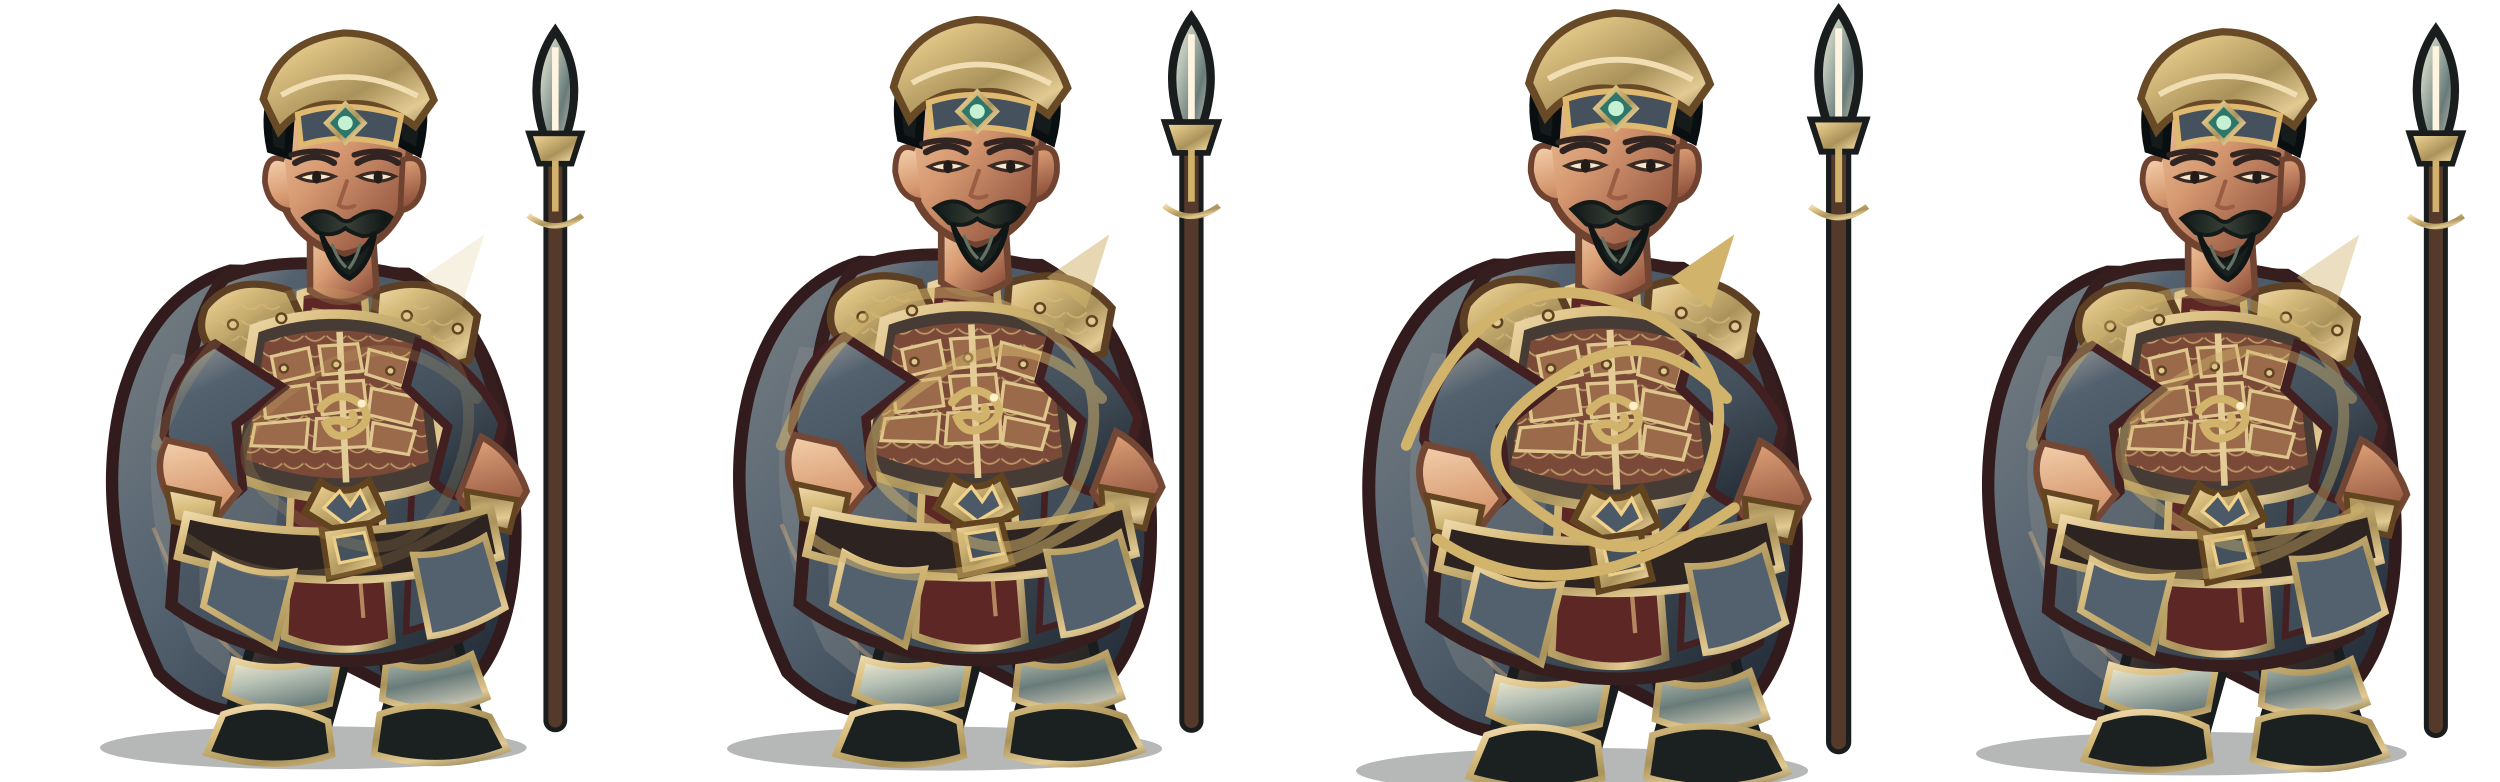
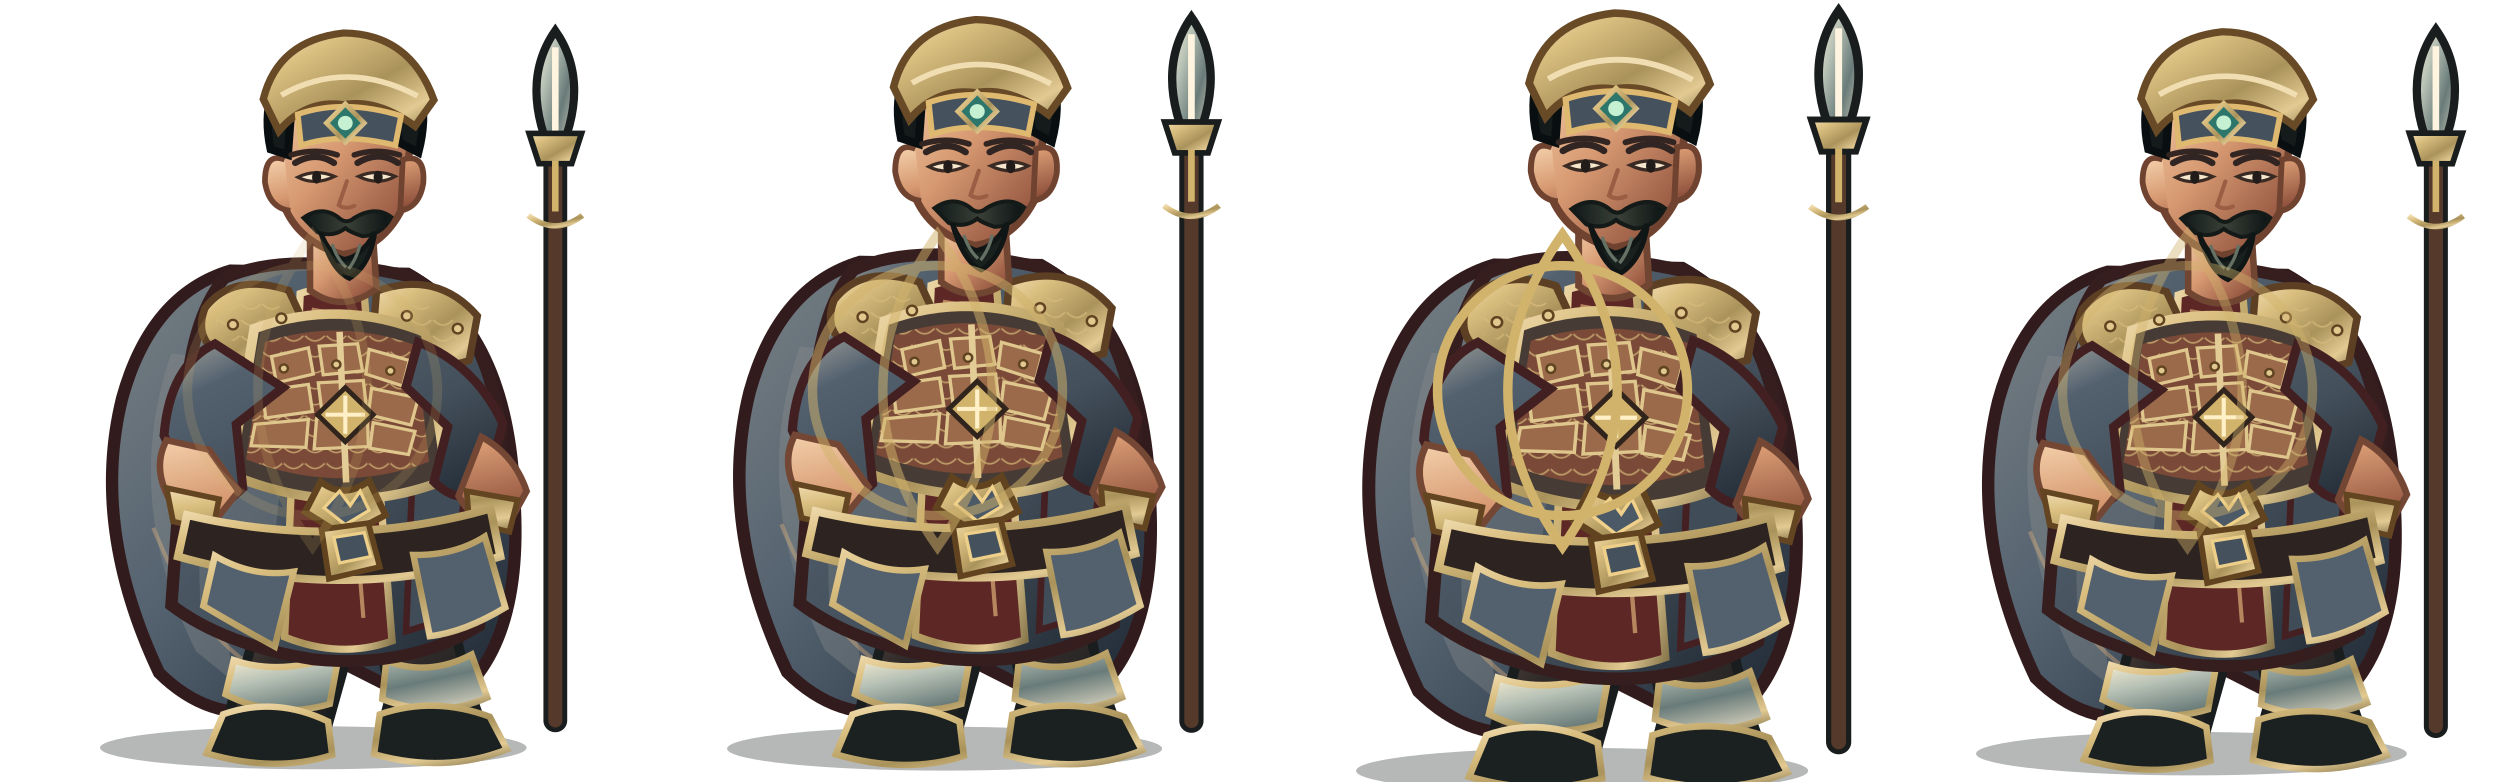
<svg xmlns="http://www.w3.org/2000/svg" width="3200" height="1000" viewBox="0 0 3200 1000">
  <g transform="translate(0 0)">
    <g transform="translate(0 0)">
      <svg x="0" y="0" width="800" height="1000" viewBox="0 0 800 1000">
        <defs>
          <linearGradient id="red" x1="0" y1="0" x2="1" y2="1">
            <stop stop-color="#a5a59d" />
            <stop offset=".2" stop-color="#53616f" />
            <stop offset=".58" stop-color="#434f5a" />
            <stop offset="1" stop-color="#1d2631" />
          </linearGradient>
          <linearGradient id="dark" x1="0" y1="0" x2=".9" y2="1">
            <stop stop-color="#675246" />
            <stop offset=".45" stop-color="#302b2a" />
            <stop offset="1" stop-color="#171b1b" />
          </linearGradient>
          <linearGradient id="gold" x1="0" y1="0" x2="1" y2="1">
            <stop stop-color="#f1ddb2" />
            <stop offset=".24" stop-color="#dabf80" />
            <stop offset=".58" stop-color="#aa935b" />
            <stop offset=".82" stop-color="#e2ca92" />
            <stop offset="1" stop-color="#88774d" />
          </linearGradient>
          <linearGradient id="steel" x1="0" y1="0" x2="1" y2="1">
            <stop stop-color="#fff3d5" />
            <stop offset=".3" stop-color="#b8c2b6" />
            <stop offset=".62" stop-color="#697b79" />
            <stop offset="1" stop-color="#e7dfc9" />
          </linearGradient>
          <linearGradient id="skin" x1="0" y1="0" x2=".85" y2="1">
            <stop stop-color="#f4d2ad" />
            <stop offset=".48" stop-color="#d79a72" />
            <stop offset="1" stop-color="#8b4c39" />
          </linearGradient>
          <linearGradient id="cloth" x1="0" y1="0" x2="1" y2="1">
            <stop stop-color="#788084" />
            <stop offset=".45" stop-color="#53616f" />
            <stop offset="1" stop-color="#1c2530" />
          </linearGradient>
          <linearGradient id="hair" x1="0" y1="0" x2="1" y2="0">
            <stop stop-color="#101919" />
            <stop offset=".5" stop-color="#394037" />
            <stop offset="1" stop-color="#0b1213" />
          </linearGradient>
          <pattern id="lam" width="26" height="20" patternUnits="userSpaceOnUse">
            <path d="M1 1 Q13 14 25 1" fill="none" stroke="#d8bc7c" stroke-width="2" opacity=".72" />
          </pattern>
        </defs>
        <g transform="translate(400 1000) scale(1.05 1.02) translate(-400 -1000)">
          <ellipse cx="401" cy="958" rx="260" ry="27" fill="#07100e" opacity=".3" />
          <g id="weapon">
            <path d="M696 924 L696 160" stroke="#191d1d" stroke-width="29" stroke-linecap="round" />
            <path d="M696 924 L696 160" stroke="#553a2b" stroke-width="17" stroke-linecap="round" />
            <path d="M691 888 L691 270" stroke="url(#gold)" stroke-width="5" opacity=".75" />
            <path d="M696 58 Q650 126 696 224 Q742 126 696 58Z" fill="url(#steel)" stroke="#191d1d" stroke-width="10" />
            <path d="M696 79 L696 204" stroke="#fff4df" stroke-width="8" />
            <path d="M664 187 L728 187 L716 225 L676 225Z" fill="url(#gold)" stroke="#191d1d" stroke-width="7" />
            <path d="M696 221 L696 285" stroke="#d1b36c" stroke-width="8" />
            <path d="M663 290 Q696 316 729 290" fill="none" stroke="url(#gold)" stroke-width="7" />
          </g>
          <path d="M300 359 Q203 389 168 519 Q129 681 213 864 Q273 925 347 911 L405 835 L551 911 Q659 849 646 644 Q639 435 516 363Z" fill="url(#cloth)" stroke="#321b1d" stroke-width="15" />
          <path d="M228 463 Q166 646 258 837 L305 876 Q271 710 339 478Z" fill="#909491" opacity=".32" />
          <path d="M546 440 Q638 587 591 817 L552 864 Q570 643 489 490Z" fill="#301c20" opacity=".62" />
          <path d="M206 682 Q260 820 339 863 M571 530 Q621 680 588 800" fill="none" stroke="#efbb7d" stroke-width="5" opacity=".36" />
          <path d="M335 756 Q332 830 303 897 L293 941 Q342 970 414 946 L439 854 L425 775Z" fill="url(#dark)" stroke="#191d1d" stroke-width="12" />
          <path d="M463 759 Q486 829 494 896 L482 944 Q540 972 610 941 L589 878 L565 773Z" fill="url(#dark)" stroke="#191d1d" stroke-width="12" />
          <path d="M304 848 Q360 868 432 842 L421 903 Q355 923 294 891Z M490 849 Q542 869 594 841 L613 895 Q551 923 485 897Z" fill="url(#steel)" stroke="url(#gold)" stroke-width="8" />
          <path d="M291 916 Q355 893 419 925 L424 967 Q355 990 271 965Z M482 916 Q548 893 616 919 L637 960 Q562 991 475 966Z" fill="#1b2020" stroke="url(#gold)" stroke-width="8" />
          <path d="M292 369 Q369 332 521 367 Q609 414 630 560 L603 805 Q517 859 401 847 Q292 829 228 779 L245 535 Q250 422 292 369Z" fill="url(#red)" stroke="#361e1e" stroke-width="15" />
          <path d="M257 490 Q320 512 368 555 L342 816 L263 780Z" fill="#717a80" opacity=".46" />
          <path d="M515 415 Q583 482 592 584 L567 795 L514 812 L524 564Z" fill="#404c57" stroke="#452022" stroke-width="8" />
          <path d="M385 388 Q421 375 463 388 L497 824 Q434 847 366 819Z" fill="#5d2726" stroke="url(#gold)" stroke-width="9" />
          <path d="M399 408 L432 414 L462 795" fill="none" stroke="#e8b97e" stroke-width="5" opacity=".65" />
          <path d="M269 406 Q303 361 371 384 L400 448 Q355 488 291 465 Q254 447 269 406Z" fill="url(#gold)" stroke="#5d4024" stroke-width="9" />
          <path d="M478 385 Q552 358 601 416 L591 472 Q530 493 473 451Z" fill="url(#gold)" stroke="#5d4024" stroke-width="9" />
          <path d="M282 414 Q323 382 360 404 L381 444 Q333 464 282 439Z M496 412 Q547 385 583 435 L570 458 Q530 465 493 441Z" fill="url(#lam)" />
          <path d="M329 432 Q432 393 538 437 L564 621 Q438 674 300 615Z" fill="#473c35" stroke="url(#gold)" stroke-width="12" />
          <path d="M342 449 Q432 418 526 453 L542 599 Q432 642 319 596Z" fill="#7a4937" />
          <path d="M342 449 Q432 418 526 453 L542 599 Q432 642 319 596Z" fill="url(#lam)" />
          <g fill="#9a6a4a" stroke="#dfc68c" stroke-width="4">
            <path d="M350 467 L395 456 L401 489 L356 500Z" />
            <path d="M408 454 L455 451 L461 485 L413 490Z" />
            <path d="M469 458 L518 472 L510 504 L465 489Z" />
            <path d="M339 510 L395 502 L400 536 L343 544Z" />
            <path d="M407 500 L462 497 L466 533 L412 540Z" />
            <path d="M472 507 L529 519 L520 553 L468 540Z" />
            <path d="M330 552 L395 546 L392 581 L325 579Z" />
            <path d="M405 545 L467 543 L468 580 L402 583Z" />
            <path d="M474 550 L525 561 L517 590 L470 582Z" />
          </g>
          <path d="M433 436 L441 625" stroke="#e4cc96" stroke-width="8" />
          <path d="M410 624 Q438 647 469 623 L489 666 L439 693 L391 662Z" fill="url(#gold)" stroke="#61441f" stroke-width="8" />
          <path d="M433 636 L446 654 L458 636 L469 660 L440 678 L414 657Z" fill="#4c5966" stroke="#f0d18b" stroke-width="4" />
          <path d="M281 451 Q226 478 219 566 L255 650 Q285 663 315 632 L307 552 L364 506Z M529 449 Q598 477 632 551 L610 635 Q578 655 548 624 L565 555 L514 505Z" fill="url(#red)" stroke="#422021" stroke-width="11" />
          <path d="M222 572 Q202 611 232 657 L282 672 L310 636 L274 584Z M606 568 Q646 590 661 636 L637 681 Q596 677 578 642Z" fill="url(#skin)" stroke="#744735" stroke-width="8" />
          <path d="M222 632 L286 646 L278 686 L230 674Z M588 636 L650 647 L640 687 L591 675Z" fill="url(#gold)" stroke="#634522" stroke-width="7" />
          <path d="M397 302 L397 384 Q436 414 478 382 L473 303Z" fill="url(#skin)" stroke="#704633" stroke-width="8" />
          <path d="M358 183 Q367 105 435 101 Q506 101 521 185 L510 280 Q486 331 437 339 Q383 324 365 277Z" fill="url(#skin)" stroke="#704330" stroke-width="9" />
          <path d="M366 220 Q342 210 342 248 Q347 281 373 284 M510 220 Q538 211 535 250 Q530 280 507 284Z" fill="url(#skin)" stroke="#704330" stroke-width="7" />
          <path d="M349 207 Q333 128 386 89 Q441 51 497 89 Q550 126 529 211 L505 198 Q502 149 468 137 Q425 154 375 143 L370 214Z" fill="#151b1a" stroke="#090f10" stroke-width="10" />
          <path d="M340 144 Q358 70 438 61 Q519 62 548 145 L525 178 Q479 143 438 151 Q392 144 359 184Z" fill="url(#gold)" stroke="#684a27" stroke-width="9" />
          <path d="M362 139 Q441 93 528 140" fill="none" stroke="#f1ddb2" stroke-width="7" />
          <path d="M382 163 Q438 143 508 165 L501 202 Q435 185 386 202Z" fill="#45525e" stroke="#dfb96f" stroke-width="7" />
          <path d="M440 150 L463 174 L440 198 L417 174Z" fill="#2d766b" stroke="url(#gold)" stroke-width="6" />
          <circle cx="440" cy="174" r="9" fill="#c6f0d2" />
          <path d="M379 224 Q404 209 426 224 M455 224 Q481 208 504 224" fill="none" stroke="#302522" stroke-width="8" stroke-linecap="round" />
          <path d="M382 242 Q403 253 427 241 Q404 231 382 242Z M456 241 Q480 253 501 241 Q479 231 456 241Z" fill="#f6e7cd" stroke="#3a2a24" stroke-width="4" />
          <ellipse cx="405" cy="242" rx="5.5" ry="8" fill="#211c19" />
          <ellipse cx="480" cy="242" rx="5.5" ry="8" fill="#211c19" />
          <path d="M442 247 L432 277 Q440 283 451 278" fill="none" stroke="#9b5d43" stroke-width="5" stroke-linecap="round" />
          <path d="M389 293 Q411 277 431 292 Q441 302 451 293 Q477 277 496 292 Q484 315 461 316 Q446 311 440 306 Q425 318 406 311Z" fill="url(#hair)" stroke="#131a18" stroke-width="5" />
          <path d="M410 311 Q420 340 439 345 Q461 341 476 311 Q470 353 445 369 Q423 359 410 311Z" fill="#19211f" stroke="#101615" stroke-width="6" />
          <path d="M424 326 Q430 345 441 355 M458 326 Q454 344 444 357" fill="none" stroke="#647164" stroke-width="4" />
          <path d="M247 666 Q435 711 617 658 L629 718 Q438 777 236 718Z" fill="#2d2421" stroke="url(#gold)" stroke-width="10" />
          <path d="M411 684 L468 676 L482 731 L420 746Z" fill="url(#gold)" stroke="#61441f" stroke-width="7" />
          <path d="M426 694 L463 688 L471 718 L433 726Z" fill="#45525e" stroke="#edcf8a" stroke-width="4" />
          <path d="M281 717 Q327 745 377 737 L354 831 Q306 804 267 780Z M523 716 Q573 717 610 693 L635 782 Q585 813 543 818Z" fill="#53616f" stroke="url(#gold)" stroke-width="8" />
          <g fill="#e1c88f" stroke="#604421" stroke-width="3">
            <circle cx="303" cy="427" r="6" />
            <circle cx="362" cy="419" r="6" />
            <circle cx="515" cy="416" r="6" />
            <circle cx="577" cy="432" r="6" />
            <circle cx="365" cy="482" r="5" />
            <circle cx="429" cy="477" r="5" />
            <circle cx="495" cy="485" r="5" />
          </g>
-           <path d="M410 532 Q432 505 459 527 Q477 548 448 563 Q425 574 416 551 Q430 543 443 552 Q454 550 449 539" fill="none" stroke="#d1b36c" stroke-width="10" stroke-linecap="round" />
-           <circle cx="460" cy="526" r="5" fill="#fff0c8" />
+           <path d="M440 506 L474 540 L440 574 L406 540Z" fill="#d1b36c" stroke="#30241d" stroke-width="6" />
+           <path d="M440 516 L440 564 M416 540 L464 540" stroke="#fff0c8" stroke-width="5" />
          <g transform="translate(0 0)">
            <path d="M374 214 Q404 205 430 214 M451 214 Q478 205 506 214" fill="none" stroke="#332522" stroke-width="7" stroke-linecap="round" />
          </g>
          <g transform="translate(0 0)" />
        </g>
      </svg>
    </g>
-     <g opacity="0.18" fill="none" stroke="#d1b36c" stroke-width="14" stroke-linecap="round">
-       <path d="M200 570 Q300 320 480 390 Q660 460 570 640 Q500 760 350 640 Q260 565 400 480 Q510 405 610 510" />
-       <path d="M240 690 Q400 800 620 650" />
-     </g>
-     <path d="M540 355 L620 300 L590 395Z" fill="#d1b36c" opacity="0.18" />
+     <g opacity="0.18" fill="none" stroke="#d1b36c" stroke-width="12">
+       <circle cx="400" cy="500" r="160" />
+       <path d="M400 300 Q540 500 400 700 Q260 500 400 300Z" />
+     </g>
  </g>
  <g transform="translate(800 0)">
    <g transform="translate(0 -18) scale(1.02)">
      <svg x="0" y="0" width="800" height="1000" viewBox="0 0 800 1000">
        <defs>
          <linearGradient id="red" x1="0" y1="0" x2="1" y2="1">
            <stop stop-color="#a5a59d" />
            <stop offset=".2" stop-color="#53616f" />
            <stop offset=".58" stop-color="#434f5a" />
            <stop offset="1" stop-color="#1d2631" />
          </linearGradient>
          <linearGradient id="dark" x1="0" y1="0" x2=".9" y2="1">
            <stop stop-color="#675246" />
            <stop offset=".45" stop-color="#302b2a" />
            <stop offset="1" stop-color="#171b1b" />
          </linearGradient>
          <linearGradient id="gold" x1="0" y1="0" x2="1" y2="1">
            <stop stop-color="#f1ddb2" />
            <stop offset=".24" stop-color="#dabf80" />
            <stop offset=".58" stop-color="#aa935b" />
            <stop offset=".82" stop-color="#e2ca92" />
            <stop offset="1" stop-color="#88774d" />
          </linearGradient>
          <linearGradient id="steel" x1="0" y1="0" x2="1" y2="1">
            <stop stop-color="#fff3d5" />
            <stop offset=".3" stop-color="#b8c2b6" />
            <stop offset=".62" stop-color="#697b79" />
            <stop offset="1" stop-color="#e7dfc9" />
          </linearGradient>
          <linearGradient id="skin" x1="0" y1="0" x2=".85" y2="1">
            <stop stop-color="#f4d2ad" />
            <stop offset=".48" stop-color="#d79a72" />
            <stop offset="1" stop-color="#8b4c39" />
          </linearGradient>
          <linearGradient id="cloth" x1="0" y1="0" x2="1" y2="1">
            <stop stop-color="#788084" />
            <stop offset=".45" stop-color="#53616f" />
            <stop offset="1" stop-color="#1c2530" />
          </linearGradient>
          <linearGradient id="hair" x1="0" y1="0" x2="1" y2="0">
            <stop stop-color="#101919" />
            <stop offset=".5" stop-color="#394037" />
            <stop offset="1" stop-color="#0b1213" />
          </linearGradient>
          <pattern id="lam" width="26" height="20" patternUnits="userSpaceOnUse">
            <path d="M1 1 Q13 14 25 1" fill="none" stroke="#d8bc7c" stroke-width="2" opacity=".72" />
          </pattern>
        </defs>
        <g transform="translate(400 1000) scale(1.05 1.02) translate(-400 -1000)">
          <ellipse cx="401" cy="958" rx="260" ry="27" fill="#07100e" opacity=".3" />
          <g id="weapon">
            <path d="M696 924 L696 160" stroke="#191d1d" stroke-width="29" stroke-linecap="round" />
            <path d="M696 924 L696 160" stroke="#553a2b" stroke-width="17" stroke-linecap="round" />
            <path d="M691 888 L691 270" stroke="url(#gold)" stroke-width="5" opacity=".75" />
            <path d="M696 58 Q650 126 696 224 Q742 126 696 58Z" fill="url(#steel)" stroke="#191d1d" stroke-width="10" />
            <path d="M696 79 L696 204" stroke="#fff4df" stroke-width="8" />
            <path d="M664 187 L728 187 L716 225 L676 225Z" fill="url(#gold)" stroke="#191d1d" stroke-width="7" />
            <path d="M696 221 L696 285" stroke="#d1b36c" stroke-width="8" />
            <path d="M663 290 Q696 316 729 290" fill="none" stroke="url(#gold)" stroke-width="7" />
          </g>
          <path d="M300 359 Q203 389 168 519 Q129 681 213 864 Q273 925 347 911 L405 835 L551 911 Q659 849 646 644 Q639 435 516 363Z" fill="url(#cloth)" stroke="#321b1d" stroke-width="15" />
          <path d="M228 463 Q166 646 258 837 L305 876 Q271 710 339 478Z" fill="#909491" opacity=".32" />
          <path d="M546 440 Q638 587 591 817 L552 864 Q570 643 489 490Z" fill="#301c20" opacity=".62" />
          <path d="M206 682 Q260 820 339 863 M571 530 Q621 680 588 800" fill="none" stroke="#efbb7d" stroke-width="5" opacity=".36" />
          <path d="M335 756 Q332 830 303 897 L293 941 Q342 970 414 946 L439 854 L425 775Z" fill="url(#dark)" stroke="#191d1d" stroke-width="12" />
          <path d="M463 759 Q486 829 494 896 L482 944 Q540 972 610 941 L589 878 L565 773Z" fill="url(#dark)" stroke="#191d1d" stroke-width="12" />
          <path d="M304 848 Q360 868 432 842 L421 903 Q355 923 294 891Z M490 849 Q542 869 594 841 L613 895 Q551 923 485 897Z" fill="url(#steel)" stroke="url(#gold)" stroke-width="8" />
          <path d="M291 916 Q355 893 419 925 L424 967 Q355 990 271 965Z M482 916 Q548 893 616 919 L637 960 Q562 991 475 966Z" fill="#1b2020" stroke="url(#gold)" stroke-width="8" />
          <path d="M292 369 Q369 332 521 367 Q609 414 630 560 L603 805 Q517 859 401 847 Q292 829 228 779 L245 535 Q250 422 292 369Z" fill="url(#red)" stroke="#361e1e" stroke-width="15" />
          <path d="M257 490 Q320 512 368 555 L342 816 L263 780Z" fill="#717a80" opacity=".46" />
          <path d="M515 415 Q583 482 592 584 L567 795 L514 812 L524 564Z" fill="#404c57" stroke="#452022" stroke-width="8" />
          <path d="M385 388 Q421 375 463 388 L497 824 Q434 847 366 819Z" fill="#5d2726" stroke="url(#gold)" stroke-width="9" />
          <path d="M399 408 L432 414 L462 795" fill="none" stroke="#e8b97e" stroke-width="5" opacity=".65" />
          <path d="M269 406 Q303 361 371 384 L400 448 Q355 488 291 465 Q254 447 269 406Z" fill="url(#gold)" stroke="#5d4024" stroke-width="9" />
          <path d="M478 385 Q552 358 601 416 L591 472 Q530 493 473 451Z" fill="url(#gold)" stroke="#5d4024" stroke-width="9" />
          <path d="M282 414 Q323 382 360 404 L381 444 Q333 464 282 439Z M496 412 Q547 385 583 435 L570 458 Q530 465 493 441Z" fill="url(#lam)" />
          <path d="M329 432 Q432 393 538 437 L564 621 Q438 674 300 615Z" fill="#473c35" stroke="url(#gold)" stroke-width="12" />
          <path d="M342 449 Q432 418 526 453 L542 599 Q432 642 319 596Z" fill="#7a4937" />
          <path d="M342 449 Q432 418 526 453 L542 599 Q432 642 319 596Z" fill="url(#lam)" />
          <g fill="#9a6a4a" stroke="#dfc68c" stroke-width="4">
            <path d="M350 467 L395 456 L401 489 L356 500Z" />
            <path d="M408 454 L455 451 L461 485 L413 490Z" />
            <path d="M469 458 L518 472 L510 504 L465 489Z" />
            <path d="M339 510 L395 502 L400 536 L343 544Z" />
            <path d="M407 500 L462 497 L466 533 L412 540Z" />
            <path d="M472 507 L529 519 L520 553 L468 540Z" />
            <path d="M330 552 L395 546 L392 581 L325 579Z" />
            <path d="M405 545 L467 543 L468 580 L402 583Z" />
            <path d="M474 550 L525 561 L517 590 L470 582Z" />
          </g>
          <path d="M433 436 L441 625" stroke="#e4cc96" stroke-width="8" />
          <path d="M410 624 Q438 647 469 623 L489 666 L439 693 L391 662Z" fill="url(#gold)" stroke="#61441f" stroke-width="8" />
          <path d="M433 636 L446 654 L458 636 L469 660 L440 678 L414 657Z" fill="#4c5966" stroke="#f0d18b" stroke-width="4" />
          <path d="M281 451 Q226 478 219 566 L255 650 Q285 663 315 632 L307 552 L364 506Z M529 449 Q598 477 632 551 L610 635 Q578 655 548 624 L565 555 L514 505Z" fill="url(#red)" stroke="#422021" stroke-width="11" />
          <path d="M222 572 Q202 611 232 657 L282 672 L310 636 L274 584Z M606 568 Q646 590 661 636 L637 681 Q596 677 578 642Z" fill="url(#skin)" stroke="#744735" stroke-width="8" />
          <path d="M222 632 L286 646 L278 686 L230 674Z M588 636 L650 647 L640 687 L591 675Z" fill="url(#gold)" stroke="#634522" stroke-width="7" />
          <path d="M397 302 L397 384 Q436 414 478 382 L473 303Z" fill="url(#skin)" stroke="#704633" stroke-width="8" />
          <path d="M358 183 Q367 105 435 101 Q506 101 521 185 L510 280 Q486 331 437 339 Q383 324 365 277Z" fill="url(#skin)" stroke="#704330" stroke-width="9" />
          <path d="M366 220 Q342 210 342 248 Q347 281 373 284 M510 220 Q538 211 535 250 Q530 280 507 284Z" fill="url(#skin)" stroke="#704330" stroke-width="7" />
          <path d="M349 207 Q333 128 386 89 Q441 51 497 89 Q550 126 529 211 L505 198 Q502 149 468 137 Q425 154 375 143 L370 214Z" fill="#151b1a" stroke="#090f10" stroke-width="10" />
          <path d="M340 144 Q358 70 438 61 Q519 62 548 145 L525 178 Q479 143 438 151 Q392 144 359 184Z" fill="url(#gold)" stroke="#684a27" stroke-width="9" />
          <path d="M362 139 Q441 93 528 140" fill="none" stroke="#f1ddb2" stroke-width="7" />
          <path d="M382 163 Q438 143 508 165 L501 202 Q435 185 386 202Z" fill="#45525e" stroke="#dfb96f" stroke-width="7" />
          <path d="M440 150 L463 174 L440 198 L417 174Z" fill="#2d766b" stroke="url(#gold)" stroke-width="6" />
          <circle cx="440" cy="174" r="9" fill="#c6f0d2" />
          <path d="M379 224 Q404 209 426 224 M455 224 Q481 208 504 224" fill="none" stroke="#302522" stroke-width="8" stroke-linecap="round" />
          <path d="M382 242 Q403 253 427 241 Q404 231 382 242Z M456 241 Q480 253 501 241 Q479 231 456 241Z" fill="#f6e7cd" stroke="#3a2a24" stroke-width="4" />
          <ellipse cx="405" cy="242" rx="5.5" ry="8" fill="#211c19" />
          <ellipse cx="480" cy="242" rx="5.5" ry="8" fill="#211c19" />
          <path d="M442 247 L432 277 Q440 283 451 278" fill="none" stroke="#9b5d43" stroke-width="5" stroke-linecap="round" />
          <path d="M389 293 Q411 277 431 292 Q441 302 451 293 Q477 277 496 292 Q484 315 461 316 Q446 311 440 306 Q425 318 406 311Z" fill="url(#hair)" stroke="#131a18" stroke-width="5" />
          <path d="M410 311 Q420 340 439 345 Q461 341 476 311 Q470 353 445 369 Q423 359 410 311Z" fill="#19211f" stroke="#101615" stroke-width="6" />
          <path d="M424 326 Q430 345 441 355 M458 326 Q454 344 444 357" fill="none" stroke="#647164" stroke-width="4" />
          <path d="M247 666 Q435 711 617 658 L629 718 Q438 777 236 718Z" fill="#2d2421" stroke="url(#gold)" stroke-width="10" />
          <path d="M411 684 L468 676 L482 731 L420 746Z" fill="url(#gold)" stroke="#61441f" stroke-width="7" />
          <path d="M426 694 L463 688 L471 718 L433 726Z" fill="#45525e" stroke="#edcf8a" stroke-width="4" />
          <path d="M281 717 Q327 745 377 737 L354 831 Q306 804 267 780Z M523 716 Q573 717 610 693 L635 782 Q585 813 543 818Z" fill="#53616f" stroke="url(#gold)" stroke-width="8" />
          <g fill="#e1c88f" stroke="#604421" stroke-width="3">
            <circle cx="303" cy="427" r="6" />
            <circle cx="362" cy="419" r="6" />
            <circle cx="515" cy="416" r="6" />
            <circle cx="577" cy="432" r="6" />
            <circle cx="365" cy="482" r="5" />
            <circle cx="429" cy="477" r="5" />
            <circle cx="495" cy="485" r="5" />
          </g>
-           <path d="M410 532 Q432 505 459 527 Q477 548 448 563 Q425 574 416 551 Q430 543 443 552 Q454 550 449 539" fill="none" stroke="#d1b36c" stroke-width="10" stroke-linecap="round" />
-           <circle cx="460" cy="526" r="5" fill="#fff0c8" />
+           <path d="M440 506 L474 540 L440 574 L406 540Z" fill="#d1b36c" stroke="#30241d" stroke-width="6" />
+           <path d="M440 516 L440 564 M416 540 L464 540" stroke="#fff0c8" stroke-width="5" />
          <g transform="translate(0 0)">
            <path d="M374 214 Q404 205 430 214 M451 214 Q478 205 506 214" fill="none" stroke="#332522" stroke-width="7" stroke-linecap="round" />
          </g>
          <g transform="translate(0 0)" />
        </g>
      </svg>
    </g>
-     <g opacity="0.52" fill="none" stroke="#d1b36c" stroke-width="14" stroke-linecap="round">
-       <path d="M200 570 Q300 320 480 390 Q660 460 570 640 Q500 760 350 640 Q260 565 400 480 Q510 405 610 510" />
-       <path d="M240 690 Q400 800 620 650" />
-     </g>
-     <path d="M540 355 L620 300 L590 395Z" fill="#d1b36c" opacity="0.52" />
+     <g opacity="0.52" fill="none" stroke="#d1b36c" stroke-width="12">
+       <circle cx="400" cy="500" r="160" />
+       <path d="M400 300 Q540 500 400 700 Q260 500 400 300Z" />
+     </g>
  </g>
  <g transform="translate(1600 0)">
    <g transform="translate(0 -28) scale(1.06)">
      <svg x="0" y="0" width="800" height="1000" viewBox="0 0 800 1000">
        <defs>
          <linearGradient id="red" x1="0" y1="0" x2="1" y2="1">
            <stop stop-color="#a5a59d" />
            <stop offset=".2" stop-color="#53616f" />
            <stop offset=".58" stop-color="#434f5a" />
            <stop offset="1" stop-color="#1d2631" />
          </linearGradient>
          <linearGradient id="dark" x1="0" y1="0" x2=".9" y2="1">
            <stop stop-color="#675246" />
            <stop offset=".45" stop-color="#302b2a" />
            <stop offset="1" stop-color="#171b1b" />
          </linearGradient>
          <linearGradient id="gold" x1="0" y1="0" x2="1" y2="1">
            <stop stop-color="#f1ddb2" />
            <stop offset=".24" stop-color="#dabf80" />
            <stop offset=".58" stop-color="#aa935b" />
            <stop offset=".82" stop-color="#e2ca92" />
            <stop offset="1" stop-color="#88774d" />
          </linearGradient>
          <linearGradient id="steel" x1="0" y1="0" x2="1" y2="1">
            <stop stop-color="#fff3d5" />
            <stop offset=".3" stop-color="#b8c2b6" />
            <stop offset=".62" stop-color="#697b79" />
            <stop offset="1" stop-color="#e7dfc9" />
          </linearGradient>
          <linearGradient id="skin" x1="0" y1="0" x2=".85" y2="1">
            <stop stop-color="#f4d2ad" />
            <stop offset=".48" stop-color="#d79a72" />
            <stop offset="1" stop-color="#8b4c39" />
          </linearGradient>
          <linearGradient id="cloth" x1="0" y1="0" x2="1" y2="1">
            <stop stop-color="#788084" />
            <stop offset=".45" stop-color="#53616f" />
            <stop offset="1" stop-color="#1c2530" />
          </linearGradient>
          <linearGradient id="hair" x1="0" y1="0" x2="1" y2="0">
            <stop stop-color="#101919" />
            <stop offset=".5" stop-color="#394037" />
            <stop offset="1" stop-color="#0b1213" />
          </linearGradient>
          <pattern id="lam" width="26" height="20" patternUnits="userSpaceOnUse">
            <path d="M1 1 Q13 14 25 1" fill="none" stroke="#d8bc7c" stroke-width="2" opacity=".72" />
          </pattern>
        </defs>
        <g transform="translate(400 1000) scale(1.05 1.02) translate(-400 -1000)">
          <ellipse cx="401" cy="958" rx="260" ry="27" fill="#07100e" opacity=".3" />
          <g id="weapon">
            <path d="M696 924 L696 160" stroke="#191d1d" stroke-width="29" stroke-linecap="round" />
            <path d="M696 924 L696 160" stroke="#553a2b" stroke-width="17" stroke-linecap="round" />
            <path d="M691 888 L691 270" stroke="url(#gold)" stroke-width="5" opacity=".75" />
            <path d="M696 58 Q650 126 696 224 Q742 126 696 58Z" fill="url(#steel)" stroke="#191d1d" stroke-width="10" />
            <path d="M696 79 L696 204" stroke="#fff4df" stroke-width="8" />
            <path d="M664 187 L728 187 L716 225 L676 225Z" fill="url(#gold)" stroke="#191d1d" stroke-width="7" />
            <path d="M696 221 L696 285" stroke="#d1b36c" stroke-width="8" />
            <path d="M663 290 Q696 316 729 290" fill="none" stroke="url(#gold)" stroke-width="7" />
          </g>
          <path d="M300 359 Q203 389 168 519 Q129 681 213 864 Q273 925 347 911 L405 835 L551 911 Q659 849 646 644 Q639 435 516 363Z" fill="url(#cloth)" stroke="#321b1d" stroke-width="15" />
          <path d="M228 463 Q166 646 258 837 L305 876 Q271 710 339 478Z" fill="#909491" opacity=".32" />
          <path d="M546 440 Q638 587 591 817 L552 864 Q570 643 489 490Z" fill="#301c20" opacity=".62" />
          <path d="M206 682 Q260 820 339 863 M571 530 Q621 680 588 800" fill="none" stroke="#efbb7d" stroke-width="5" opacity=".36" />
          <path d="M335 756 Q332 830 303 897 L293 941 Q342 970 414 946 L439 854 L425 775Z" fill="url(#dark)" stroke="#191d1d" stroke-width="12" />
          <path d="M463 759 Q486 829 494 896 L482 944 Q540 972 610 941 L589 878 L565 773Z" fill="url(#dark)" stroke="#191d1d" stroke-width="12" />
          <path d="M304 848 Q360 868 432 842 L421 903 Q355 923 294 891Z M490 849 Q542 869 594 841 L613 895 Q551 923 485 897Z" fill="url(#steel)" stroke="url(#gold)" stroke-width="8" />
          <path d="M291 916 Q355 893 419 925 L424 967 Q355 990 271 965Z M482 916 Q548 893 616 919 L637 960 Q562 991 475 966Z" fill="#1b2020" stroke="url(#gold)" stroke-width="8" />
          <path d="M292 369 Q369 332 521 367 Q609 414 630 560 L603 805 Q517 859 401 847 Q292 829 228 779 L245 535 Q250 422 292 369Z" fill="url(#red)" stroke="#361e1e" stroke-width="15" />
          <path d="M257 490 Q320 512 368 555 L342 816 L263 780Z" fill="#717a80" opacity=".46" />
          <path d="M515 415 Q583 482 592 584 L567 795 L514 812 L524 564Z" fill="#404c57" stroke="#452022" stroke-width="8" />
          <path d="M385 388 Q421 375 463 388 L497 824 Q434 847 366 819Z" fill="#5d2726" stroke="url(#gold)" stroke-width="9" />
          <path d="M399 408 L432 414 L462 795" fill="none" stroke="#e8b97e" stroke-width="5" opacity=".65" />
          <path d="M269 406 Q303 361 371 384 L400 448 Q355 488 291 465 Q254 447 269 406Z" fill="url(#gold)" stroke="#5d4024" stroke-width="9" />
          <path d="M478 385 Q552 358 601 416 L591 472 Q530 493 473 451Z" fill="url(#gold)" stroke="#5d4024" stroke-width="9" />
          <path d="M282 414 Q323 382 360 404 L381 444 Q333 464 282 439Z M496 412 Q547 385 583 435 L570 458 Q530 465 493 441Z" fill="url(#lam)" />
          <path d="M329 432 Q432 393 538 437 L564 621 Q438 674 300 615Z" fill="#473c35" stroke="url(#gold)" stroke-width="12" />
          <path d="M342 449 Q432 418 526 453 L542 599 Q432 642 319 596Z" fill="#7a4937" />
          <path d="M342 449 Q432 418 526 453 L542 599 Q432 642 319 596Z" fill="url(#lam)" />
          <g fill="#9a6a4a" stroke="#dfc68c" stroke-width="4">
            <path d="M350 467 L395 456 L401 489 L356 500Z" />
            <path d="M408 454 L455 451 L461 485 L413 490Z" />
            <path d="M469 458 L518 472 L510 504 L465 489Z" />
            <path d="M339 510 L395 502 L400 536 L343 544Z" />
            <path d="M407 500 L462 497 L466 533 L412 540Z" />
            <path d="M472 507 L529 519 L520 553 L468 540Z" />
            <path d="M330 552 L395 546 L392 581 L325 579Z" />
            <path d="M405 545 L467 543 L468 580 L402 583Z" />
            <path d="M474 550 L525 561 L517 590 L470 582Z" />
          </g>
          <path d="M433 436 L441 625" stroke="#e4cc96" stroke-width="8" />
          <path d="M410 624 Q438 647 469 623 L489 666 L439 693 L391 662Z" fill="url(#gold)" stroke="#61441f" stroke-width="8" />
          <path d="M433 636 L446 654 L458 636 L469 660 L440 678 L414 657Z" fill="#4c5966" stroke="#f0d18b" stroke-width="4" />
          <path d="M281 451 Q226 478 219 566 L255 650 Q285 663 315 632 L307 552 L364 506Z M529 449 Q598 477 632 551 L610 635 Q578 655 548 624 L565 555 L514 505Z" fill="url(#red)" stroke="#422021" stroke-width="11" />
          <path d="M222 572 Q202 611 232 657 L282 672 L310 636 L274 584Z M606 568 Q646 590 661 636 L637 681 Q596 677 578 642Z" fill="url(#skin)" stroke="#744735" stroke-width="8" />
          <path d="M222 632 L286 646 L278 686 L230 674Z M588 636 L650 647 L640 687 L591 675Z" fill="url(#gold)" stroke="#634522" stroke-width="7" />
          <path d="M397 302 L397 384 Q436 414 478 382 L473 303Z" fill="url(#skin)" stroke="#704633" stroke-width="8" />
          <path d="M358 183 Q367 105 435 101 Q506 101 521 185 L510 280 Q486 331 437 339 Q383 324 365 277Z" fill="url(#skin)" stroke="#704330" stroke-width="9" />
          <path d="M366 220 Q342 210 342 248 Q347 281 373 284 M510 220 Q538 211 535 250 Q530 280 507 284Z" fill="url(#skin)" stroke="#704330" stroke-width="7" />
          <path d="M349 207 Q333 128 386 89 Q441 51 497 89 Q550 126 529 211 L505 198 Q502 149 468 137 Q425 154 375 143 L370 214Z" fill="#151b1a" stroke="#090f10" stroke-width="10" />
          <path d="M340 144 Q358 70 438 61 Q519 62 548 145 L525 178 Q479 143 438 151 Q392 144 359 184Z" fill="url(#gold)" stroke="#684a27" stroke-width="9" />
          <path d="M362 139 Q441 93 528 140" fill="none" stroke="#f1ddb2" stroke-width="7" />
          <path d="M382 163 Q438 143 508 165 L501 202 Q435 185 386 202Z" fill="#45525e" stroke="#dfb96f" stroke-width="7" />
          <path d="M440 150 L463 174 L440 198 L417 174Z" fill="#2d766b" stroke="url(#gold)" stroke-width="6" />
          <circle cx="440" cy="174" r="9" fill="#c6f0d2" />
          <path d="M379 224 Q404 209 426 224 M455 224 Q481 208 504 224" fill="none" stroke="#302522" stroke-width="8" stroke-linecap="round" />
          <path d="M382 242 Q403 253 427 241 Q404 231 382 242Z M456 241 Q480 253 501 241 Q479 231 456 241Z" fill="#f6e7cd" stroke="#3a2a24" stroke-width="4" />
          <ellipse cx="405" cy="242" rx="5.5" ry="8" fill="#211c19" />
          <ellipse cx="480" cy="242" rx="5.5" ry="8" fill="#211c19" />
          <path d="M442 247 L432 277 Q440 283 451 278" fill="none" stroke="#9b5d43" stroke-width="5" stroke-linecap="round" />
          <path d="M389 293 Q411 277 431 292 Q441 302 451 293 Q477 277 496 292 Q484 315 461 316 Q446 311 440 306 Q425 318 406 311Z" fill="url(#hair)" stroke="#131a18" stroke-width="5" />
          <path d="M410 311 Q420 340 439 345 Q461 341 476 311 Q470 353 445 369 Q423 359 410 311Z" fill="#19211f" stroke="#101615" stroke-width="6" />
          <path d="M424 326 Q430 345 441 355 M458 326 Q454 344 444 357" fill="none" stroke="#647164" stroke-width="4" />
          <path d="M247 666 Q435 711 617 658 L629 718 Q438 777 236 718Z" fill="#2d2421" stroke="url(#gold)" stroke-width="10" />
          <path d="M411 684 L468 676 L482 731 L420 746Z" fill="url(#gold)" stroke="#61441f" stroke-width="7" />
          <path d="M426 694 L463 688 L471 718 L433 726Z" fill="#45525e" stroke="#edcf8a" stroke-width="4" />
          <path d="M281 717 Q327 745 377 737 L354 831 Q306 804 267 780Z M523 716 Q573 717 610 693 L635 782 Q585 813 543 818Z" fill="#53616f" stroke="url(#gold)" stroke-width="8" />
          <g fill="#e1c88f" stroke="#604421" stroke-width="3">
            <circle cx="303" cy="427" r="6" />
            <circle cx="362" cy="419" r="6" />
            <circle cx="515" cy="416" r="6" />
            <circle cx="577" cy="432" r="6" />
            <circle cx="365" cy="482" r="5" />
            <circle cx="429" cy="477" r="5" />
            <circle cx="495" cy="485" r="5" />
          </g>
-           <path d="M410 532 Q432 505 459 527 Q477 548 448 563 Q425 574 416 551 Q430 543 443 552 Q454 550 449 539" fill="none" stroke="#d1b36c" stroke-width="10" stroke-linecap="round" />
-           <circle cx="460" cy="526" r="5" fill="#fff0c8" />
+           <path d="M440 506 L474 540 L440 574 L406 540Z" fill="#d1b36c" stroke="#30241d" stroke-width="6" />
+           <path d="M440 516 L440 564 M416 540 L464 540" stroke="#fff0c8" stroke-width="5" />
          <g transform="translate(0 0)">
            <path d="M374 214 Q404 205 430 214 M451 214 Q478 205 506 214" fill="none" stroke="#332522" stroke-width="7" stroke-linecap="round" />
          </g>
          <g transform="translate(0 0)" />
        </g>
      </svg>
    </g>
-     <g opacity="1" fill="none" stroke="#d1b36c" stroke-width="14" stroke-linecap="round">
-       <path d="M200 570 Q300 320 480 390 Q660 460 570 640 Q500 760 350 640 Q260 565 400 480 Q510 405 610 510" />
-       <path d="M240 690 Q400 800 620 650" />
-     </g>
-     <path d="M540 355 L620 300 L590 395Z" fill="#d1b36c" opacity="1" />
+     <g opacity="1" fill="none" stroke="#d1b36c" stroke-width="12">
+       <circle cx="400" cy="500" r="160" />
+       <path d="M400 300 Q540 500 400 700 Q260 500 400 300Z" />
+     </g>
  </g>
  <g transform="translate(2400 0)">
    <g transform="translate(0 -2) scale(1.01)">
      <svg x="0" y="0" width="800" height="1000" viewBox="0 0 800 1000">
        <defs>
          <linearGradient id="red" x1="0" y1="0" x2="1" y2="1">
            <stop stop-color="#a5a59d" />
            <stop offset=".2" stop-color="#53616f" />
            <stop offset=".58" stop-color="#434f5a" />
            <stop offset="1" stop-color="#1d2631" />
          </linearGradient>
          <linearGradient id="dark" x1="0" y1="0" x2=".9" y2="1">
            <stop stop-color="#675246" />
            <stop offset=".45" stop-color="#302b2a" />
            <stop offset="1" stop-color="#171b1b" />
          </linearGradient>
          <linearGradient id="gold" x1="0" y1="0" x2="1" y2="1">
            <stop stop-color="#f1ddb2" />
            <stop offset=".24" stop-color="#dabf80" />
            <stop offset=".58" stop-color="#aa935b" />
            <stop offset=".82" stop-color="#e2ca92" />
            <stop offset="1" stop-color="#88774d" />
          </linearGradient>
          <linearGradient id="steel" x1="0" y1="0" x2="1" y2="1">
            <stop stop-color="#fff3d5" />
            <stop offset=".3" stop-color="#b8c2b6" />
            <stop offset=".62" stop-color="#697b79" />
            <stop offset="1" stop-color="#e7dfc9" />
          </linearGradient>
          <linearGradient id="skin" x1="0" y1="0" x2=".85" y2="1">
            <stop stop-color="#f4d2ad" />
            <stop offset=".48" stop-color="#d79a72" />
            <stop offset="1" stop-color="#8b4c39" />
          </linearGradient>
          <linearGradient id="cloth" x1="0" y1="0" x2="1" y2="1">
            <stop stop-color="#788084" />
            <stop offset=".45" stop-color="#53616f" />
            <stop offset="1" stop-color="#1c2530" />
          </linearGradient>
          <linearGradient id="hair" x1="0" y1="0" x2="1" y2="0">
            <stop stop-color="#101919" />
            <stop offset=".5" stop-color="#394037" />
            <stop offset="1" stop-color="#0b1213" />
          </linearGradient>
          <pattern id="lam" width="26" height="20" patternUnits="userSpaceOnUse">
            <path d="M1 1 Q13 14 25 1" fill="none" stroke="#d8bc7c" stroke-width="2" opacity=".72" />
          </pattern>
        </defs>
        <g transform="translate(400 1000) scale(1.05 1.02) translate(-400 -1000)">
          <ellipse cx="401" cy="958" rx="260" ry="27" fill="#07100e" opacity=".3" />
          <g id="weapon">
            <path d="M696 924 L696 160" stroke="#191d1d" stroke-width="29" stroke-linecap="round" />
            <path d="M696 924 L696 160" stroke="#553a2b" stroke-width="17" stroke-linecap="round" />
            <path d="M691 888 L691 270" stroke="url(#gold)" stroke-width="5" opacity=".75" />
            <path d="M696 58 Q650 126 696 224 Q742 126 696 58Z" fill="url(#steel)" stroke="#191d1d" stroke-width="10" />
            <path d="M696 79 L696 204" stroke="#fff4df" stroke-width="8" />
            <path d="M664 187 L728 187 L716 225 L676 225Z" fill="url(#gold)" stroke="#191d1d" stroke-width="7" />
            <path d="M696 221 L696 285" stroke="#d1b36c" stroke-width="8" />
            <path d="M663 290 Q696 316 729 290" fill="none" stroke="url(#gold)" stroke-width="7" />
          </g>
          <path d="M300 359 Q203 389 168 519 Q129 681 213 864 Q273 925 347 911 L405 835 L551 911 Q659 849 646 644 Q639 435 516 363Z" fill="url(#cloth)" stroke="#321b1d" stroke-width="15" />
          <path d="M228 463 Q166 646 258 837 L305 876 Q271 710 339 478Z" fill="#909491" opacity=".32" />
          <path d="M546 440 Q638 587 591 817 L552 864 Q570 643 489 490Z" fill="#301c20" opacity=".62" />
          <path d="M206 682 Q260 820 339 863 M571 530 Q621 680 588 800" fill="none" stroke="#efbb7d" stroke-width="5" opacity=".36" />
          <path d="M335 756 Q332 830 303 897 L293 941 Q342 970 414 946 L439 854 L425 775Z" fill="url(#dark)" stroke="#191d1d" stroke-width="12" />
          <path d="M463 759 Q486 829 494 896 L482 944 Q540 972 610 941 L589 878 L565 773Z" fill="url(#dark)" stroke="#191d1d" stroke-width="12" />
          <path d="M304 848 Q360 868 432 842 L421 903 Q355 923 294 891Z M490 849 Q542 869 594 841 L613 895 Q551 923 485 897Z" fill="url(#steel)" stroke="url(#gold)" stroke-width="8" />
          <path d="M291 916 Q355 893 419 925 L424 967 Q355 990 271 965Z M482 916 Q548 893 616 919 L637 960 Q562 991 475 966Z" fill="#1b2020" stroke="url(#gold)" stroke-width="8" />
          <path d="M292 369 Q369 332 521 367 Q609 414 630 560 L603 805 Q517 859 401 847 Q292 829 228 779 L245 535 Q250 422 292 369Z" fill="url(#red)" stroke="#361e1e" stroke-width="15" />
          <path d="M257 490 Q320 512 368 555 L342 816 L263 780Z" fill="#717a80" opacity=".46" />
          <path d="M515 415 Q583 482 592 584 L567 795 L514 812 L524 564Z" fill="#404c57" stroke="#452022" stroke-width="8" />
          <path d="M385 388 Q421 375 463 388 L497 824 Q434 847 366 819Z" fill="#5d2726" stroke="url(#gold)" stroke-width="9" />
          <path d="M399 408 L432 414 L462 795" fill="none" stroke="#e8b97e" stroke-width="5" opacity=".65" />
          <path d="M269 406 Q303 361 371 384 L400 448 Q355 488 291 465 Q254 447 269 406Z" fill="url(#gold)" stroke="#5d4024" stroke-width="9" />
          <path d="M478 385 Q552 358 601 416 L591 472 Q530 493 473 451Z" fill="url(#gold)" stroke="#5d4024" stroke-width="9" />
          <path d="M282 414 Q323 382 360 404 L381 444 Q333 464 282 439Z M496 412 Q547 385 583 435 L570 458 Q530 465 493 441Z" fill="url(#lam)" />
          <path d="M329 432 Q432 393 538 437 L564 621 Q438 674 300 615Z" fill="#473c35" stroke="url(#gold)" stroke-width="12" />
          <path d="M342 449 Q432 418 526 453 L542 599 Q432 642 319 596Z" fill="#7a4937" />
          <path d="M342 449 Q432 418 526 453 L542 599 Q432 642 319 596Z" fill="url(#lam)" />
          <g fill="#9a6a4a" stroke="#dfc68c" stroke-width="4">
            <path d="M350 467 L395 456 L401 489 L356 500Z" />
            <path d="M408 454 L455 451 L461 485 L413 490Z" />
            <path d="M469 458 L518 472 L510 504 L465 489Z" />
            <path d="M339 510 L395 502 L400 536 L343 544Z" />
            <path d="M407 500 L462 497 L466 533 L412 540Z" />
            <path d="M472 507 L529 519 L520 553 L468 540Z" />
            <path d="M330 552 L395 546 L392 581 L325 579Z" />
            <path d="M405 545 L467 543 L468 580 L402 583Z" />
            <path d="M474 550 L525 561 L517 590 L470 582Z" />
          </g>
          <path d="M433 436 L441 625" stroke="#e4cc96" stroke-width="8" />
          <path d="M410 624 Q438 647 469 623 L489 666 L439 693 L391 662Z" fill="url(#gold)" stroke="#61441f" stroke-width="8" />
          <path d="M433 636 L446 654 L458 636 L469 660 L440 678 L414 657Z" fill="#4c5966" stroke="#f0d18b" stroke-width="4" />
          <path d="M281 451 Q226 478 219 566 L255 650 Q285 663 315 632 L307 552 L364 506Z M529 449 Q598 477 632 551 L610 635 Q578 655 548 624 L565 555 L514 505Z" fill="url(#red)" stroke="#422021" stroke-width="11" />
          <path d="M222 572 Q202 611 232 657 L282 672 L310 636 L274 584Z M606 568 Q646 590 661 636 L637 681 Q596 677 578 642Z" fill="url(#skin)" stroke="#744735" stroke-width="8" />
          <path d="M222 632 L286 646 L278 686 L230 674Z M588 636 L650 647 L640 687 L591 675Z" fill="url(#gold)" stroke="#634522" stroke-width="7" />
          <path d="M397 302 L397 384 Q436 414 478 382 L473 303Z" fill="url(#skin)" stroke="#704633" stroke-width="8" />
          <path d="M358 183 Q367 105 435 101 Q506 101 521 185 L510 280 Q486 331 437 339 Q383 324 365 277Z" fill="url(#skin)" stroke="#704330" stroke-width="9" />
          <path d="M366 220 Q342 210 342 248 Q347 281 373 284 M510 220 Q538 211 535 250 Q530 280 507 284Z" fill="url(#skin)" stroke="#704330" stroke-width="7" />
          <path d="M349 207 Q333 128 386 89 Q441 51 497 89 Q550 126 529 211 L505 198 Q502 149 468 137 Q425 154 375 143 L370 214Z" fill="#151b1a" stroke="#090f10" stroke-width="10" />
          <path d="M340 144 Q358 70 438 61 Q519 62 548 145 L525 178 Q479 143 438 151 Q392 144 359 184Z" fill="url(#gold)" stroke="#684a27" stroke-width="9" />
          <path d="M362 139 Q441 93 528 140" fill="none" stroke="#f1ddb2" stroke-width="7" />
          <path d="M382 163 Q438 143 508 165 L501 202 Q435 185 386 202Z" fill="#45525e" stroke="#dfb96f" stroke-width="7" />
          <path d="M440 150 L463 174 L440 198 L417 174Z" fill="#2d766b" stroke="url(#gold)" stroke-width="6" />
          <circle cx="440" cy="174" r="9" fill="#c6f0d2" />
          <path d="M379 224 Q404 209 426 224 M455 224 Q481 208 504 224" fill="none" stroke="#302522" stroke-width="8" stroke-linecap="round" />
          <path d="M382 242 Q403 253 427 241 Q404 231 382 242Z M456 241 Q480 253 501 241 Q479 231 456 241Z" fill="#f6e7cd" stroke="#3a2a24" stroke-width="4" />
          <ellipse cx="405" cy="242" rx="5.5" ry="8" fill="#211c19" />
          <ellipse cx="480" cy="242" rx="5.5" ry="8" fill="#211c19" />
          <path d="M442 247 L432 277 Q440 283 451 278" fill="none" stroke="#9b5d43" stroke-width="5" stroke-linecap="round" />
          <path d="M389 293 Q411 277 431 292 Q441 302 451 293 Q477 277 496 292 Q484 315 461 316 Q446 311 440 306 Q425 318 406 311Z" fill="url(#hair)" stroke="#131a18" stroke-width="5" />
          <path d="M410 311 Q420 340 439 345 Q461 341 476 311 Q470 353 445 369 Q423 359 410 311Z" fill="#19211f" stroke="#101615" stroke-width="6" />
          <path d="M424 326 Q430 345 441 355 M458 326 Q454 344 444 357" fill="none" stroke="#647164" stroke-width="4" />
          <path d="M247 666 Q435 711 617 658 L629 718 Q438 777 236 718Z" fill="#2d2421" stroke="url(#gold)" stroke-width="10" />
          <path d="M411 684 L468 676 L482 731 L420 746Z" fill="url(#gold)" stroke="#61441f" stroke-width="7" />
          <path d="M426 694 L463 688 L471 718 L433 726Z" fill="#45525e" stroke="#edcf8a" stroke-width="4" />
          <path d="M281 717 Q327 745 377 737 L354 831 Q306 804 267 780Z M523 716 Q573 717 610 693 L635 782 Q585 813 543 818Z" fill="#53616f" stroke="url(#gold)" stroke-width="8" />
          <g fill="#e1c88f" stroke="#604421" stroke-width="3">
            <circle cx="303" cy="427" r="6" />
            <circle cx="362" cy="419" r="6" />
            <circle cx="515" cy="416" r="6" />
            <circle cx="577" cy="432" r="6" />
            <circle cx="365" cy="482" r="5" />
            <circle cx="429" cy="477" r="5" />
            <circle cx="495" cy="485" r="5" />
          </g>
-           <path d="M410 532 Q432 505 459 527 Q477 548 448 563 Q425 574 416 551 Q430 543 443 552 Q454 550 449 539" fill="none" stroke="#d1b36c" stroke-width="10" stroke-linecap="round" />
-           <circle cx="460" cy="526" r="5" fill="#fff0c8" />
+           <path d="M440 506 L474 540 L440 574 L406 540Z" fill="#d1b36c" stroke="#30241d" stroke-width="6" />
+           <path d="M440 516 L440 564 M416 540 L464 540" stroke="#fff0c8" stroke-width="5" />
          <g transform="translate(0 0)">
            <path d="M374 214 Q404 205 430 214 M451 214 Q478 205 506 214" fill="none" stroke="#332522" stroke-width="7" stroke-linecap="round" />
          </g>
          <g transform="translate(0 0)" />
        </g>
      </svg>
    </g>
-     <g opacity="0.42" fill="none" stroke="#d1b36c" stroke-width="14" stroke-linecap="round">
-       <path d="M200 570 Q300 320 480 390 Q660 460 570 640 Q500 760 350 640 Q260 565 400 480 Q510 405 610 510" />
-       <path d="M240 690 Q400 800 620 650" />
-     </g>
-     <path d="M540 355 L620 300 L590 395Z" fill="#d1b36c" opacity="0.42" />
+     <g opacity="0.42" fill="none" stroke="#d1b36c" stroke-width="12">
+       <circle cx="400" cy="500" r="160" />
+       <path d="M400 300 Q540 500 400 700 Q260 500 400 300Z" />
+     </g>
  </g>
</svg>
